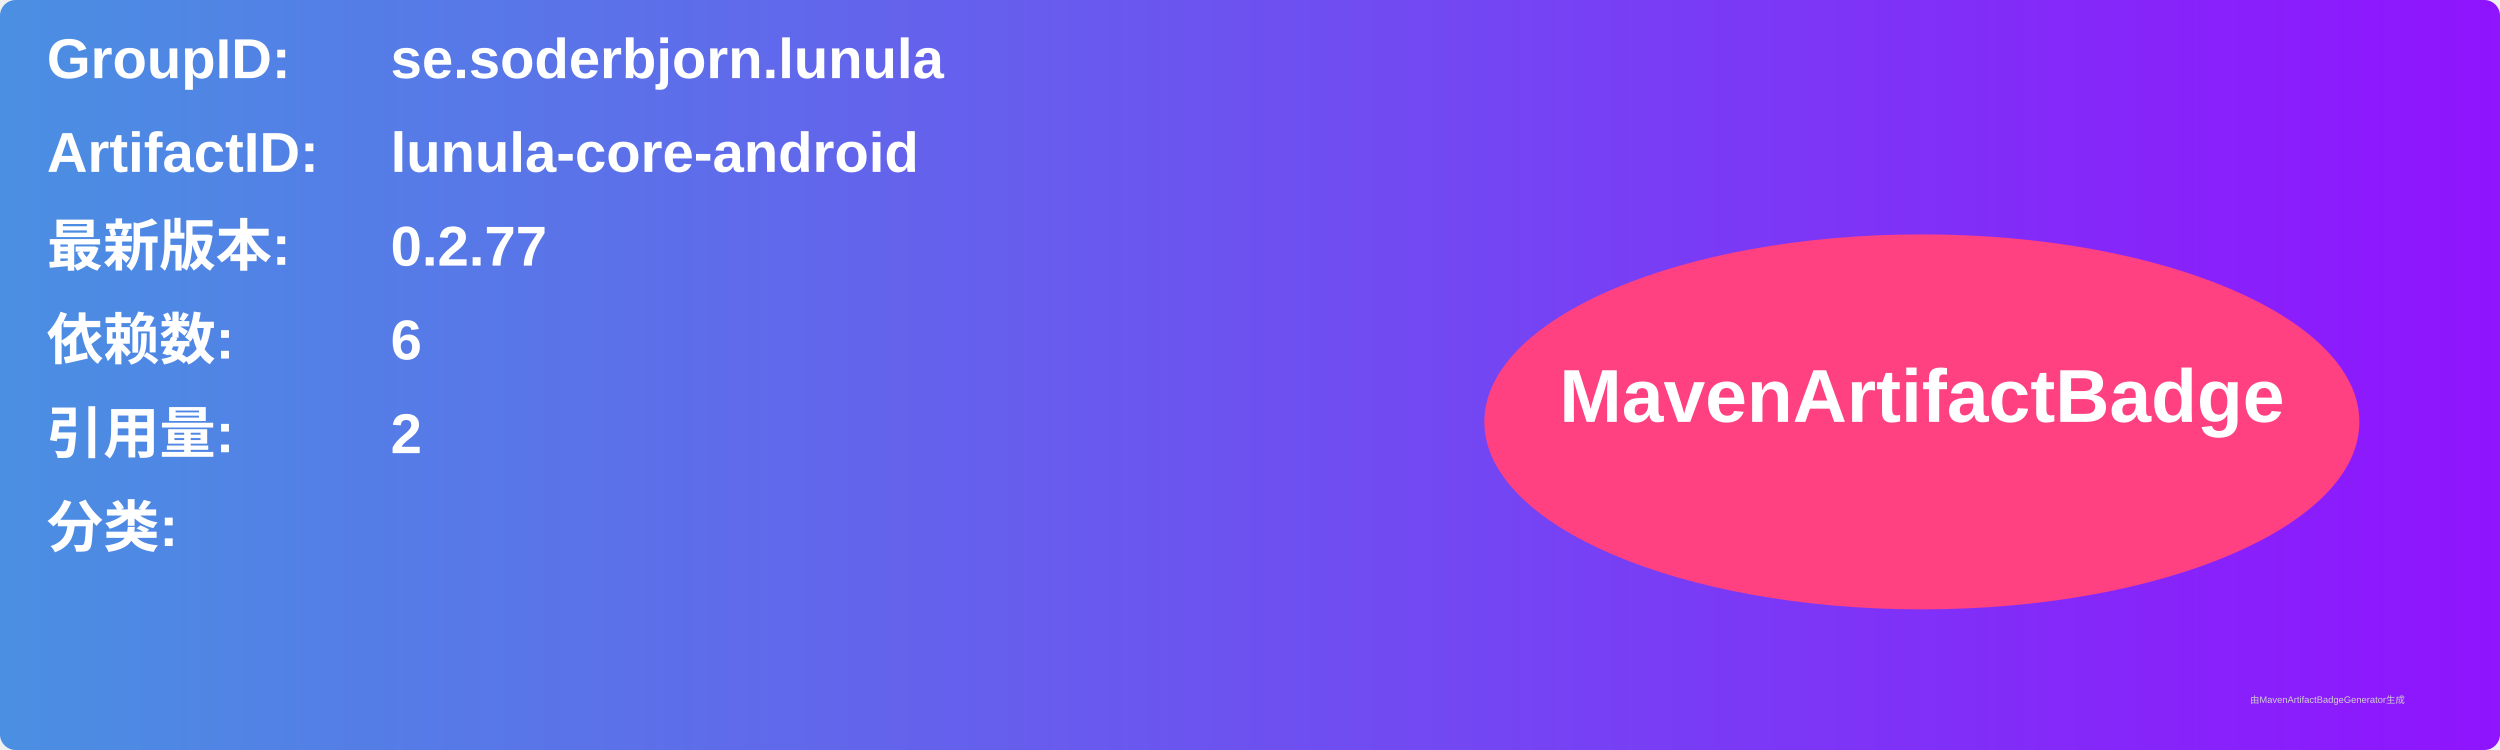
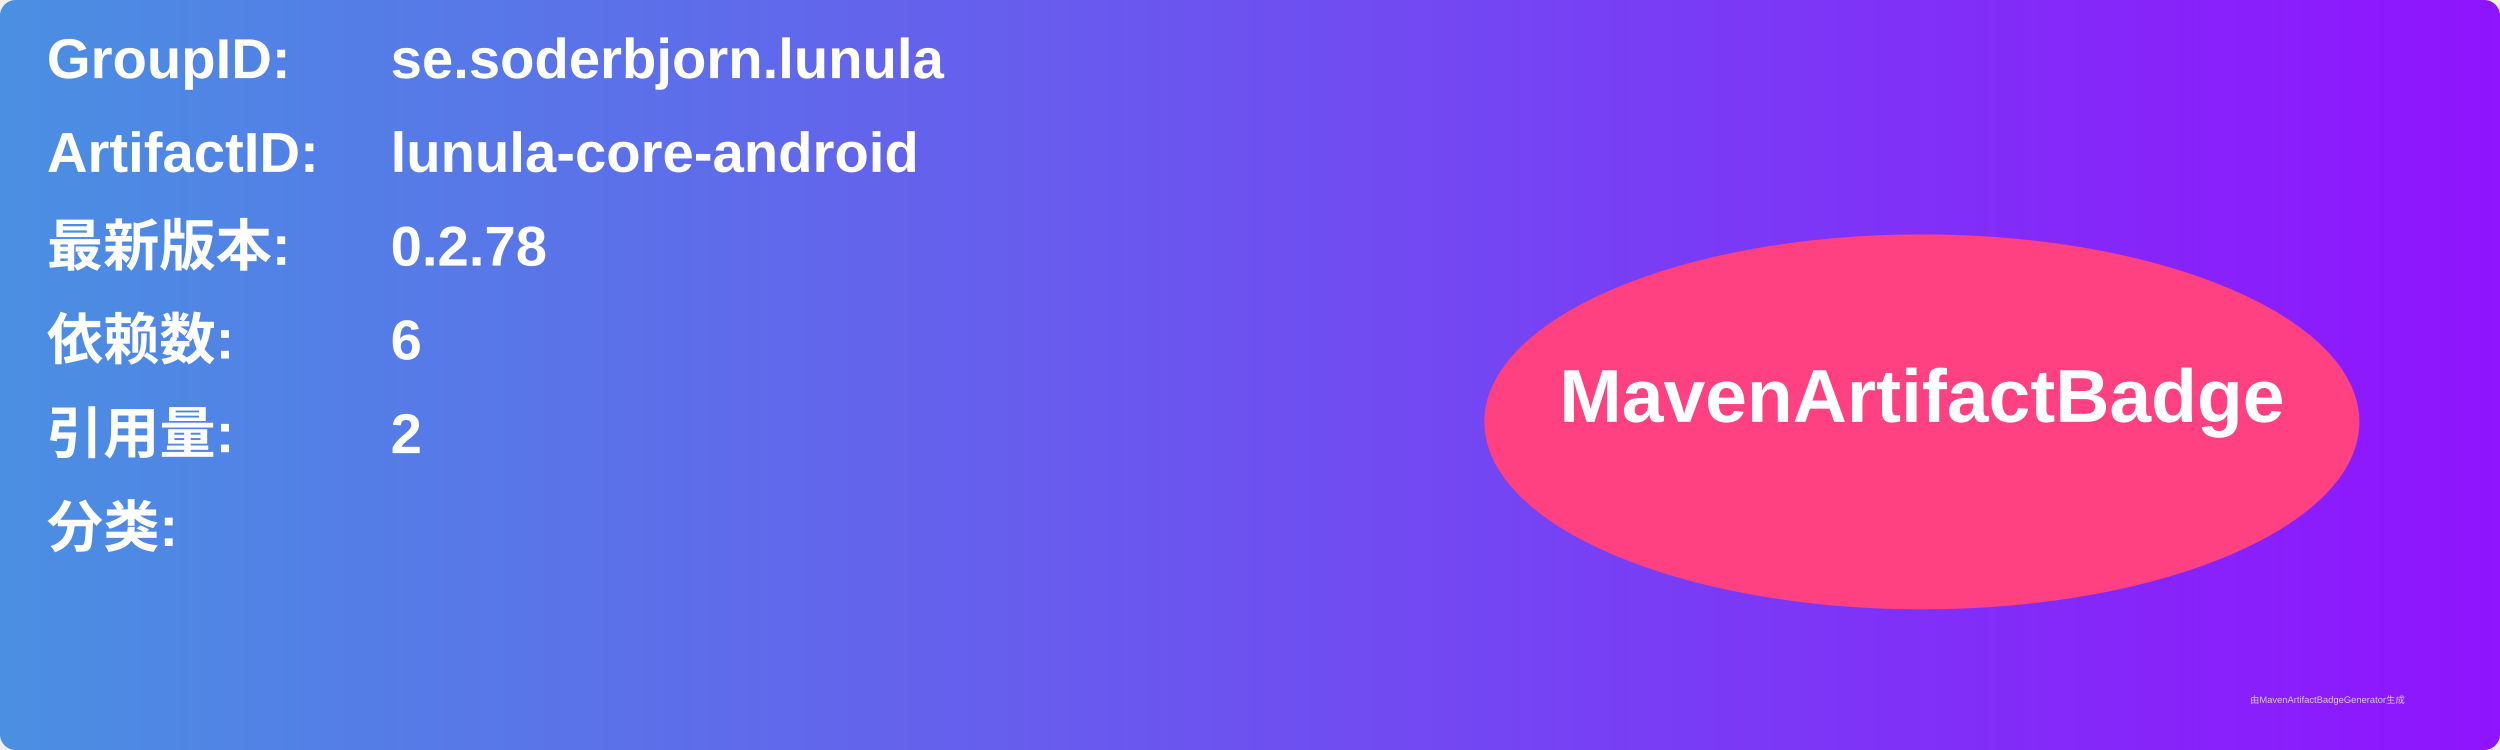
<svg xmlns="http://www.w3.org/2000/svg" width="800" height="240" viewBox="0 0 800 240">
  <linearGradient id="grad" x1="0%" y1="0%" x2="100%" y2="0%">
    <stop offset="0%" stop-color="#4a90e2" />
    <stop offset="100%" stop-color="#9013fe" />
  </linearGradient>
  <rect width="100%" height="100%" rx="5" ry="5" fill="url(#grad)" />
  <g transform="translate(15, 15)">
    <text x="0" y="10" font-family="Arial" font-size="18" fill="white" font-weight="bold" width="260">GroupID:</text>
    <text x="110" y="10" font-family="Arial" font-size="18" fill="white" font-weight="bold" width="460">se.soderbjorn.lunula</text>
    <text x="0" y="40" font-family="Arial" font-size="18" fill="white" font-weight="bold" width="260">ArtifactID:</text>
    <text x="110" y="40" font-family="Arial" font-size="18" fill="white" font-weight="bold" width="460">lunula-core-android</text>
    <text x="0" y="70" font-family="Arial" font-size="18" fill="white" font-weight="bold">最新版本:</text>
    <text x="110" y="70" font-family="Arial" font-size="18" fill="white" font-weight="bold">
-       <tspan font-weight="bold">0.2.77</tspan>
+       <tspan font-weight="bold">0.2.78</tspan>
    </text>
    <text x="0" y="100" font-family="Arial" font-size="18" fill="white" font-weight="bold">依赖数: </text>
    <text x="110" y="100" font-family="Arial" font-size="18" fill="white">
      <tspan font-weight="bold">6</tspan>
    </text>
    <text x="0" y="130" font-family="Arial" font-size="18" fill="white" font-weight="bold">引用量: </text>
    <text x="110" y="130" font-family="Arial" font-size="18" fill="white">
      <tspan font-weight="bold">2</tspan>
    </text>
    <text x="0" y="160" font-family="Arial" font-size="18" fill="white" font-weight="bold">分类:</text>
    <text x="10" y="190" font-family="Arial" font-size="10" fill="white">
      <tspan font-weight="bold" />
    </text>
    <ellipse cx="600" cy="120" rx="140" ry="60" fill="#ff4081" />
    <text x="600" y="120" text-anchor="middle" font-family="Arial" font-size="24" fill="white" font-weight="bold">MavenArtifactBadge</text>
  </g>
  <text x="720" y="225" font-family="Arial" font-size="3" fill="#d0d0d0">由MavenArtifactBadgeGenerator生成</text>
</svg>
